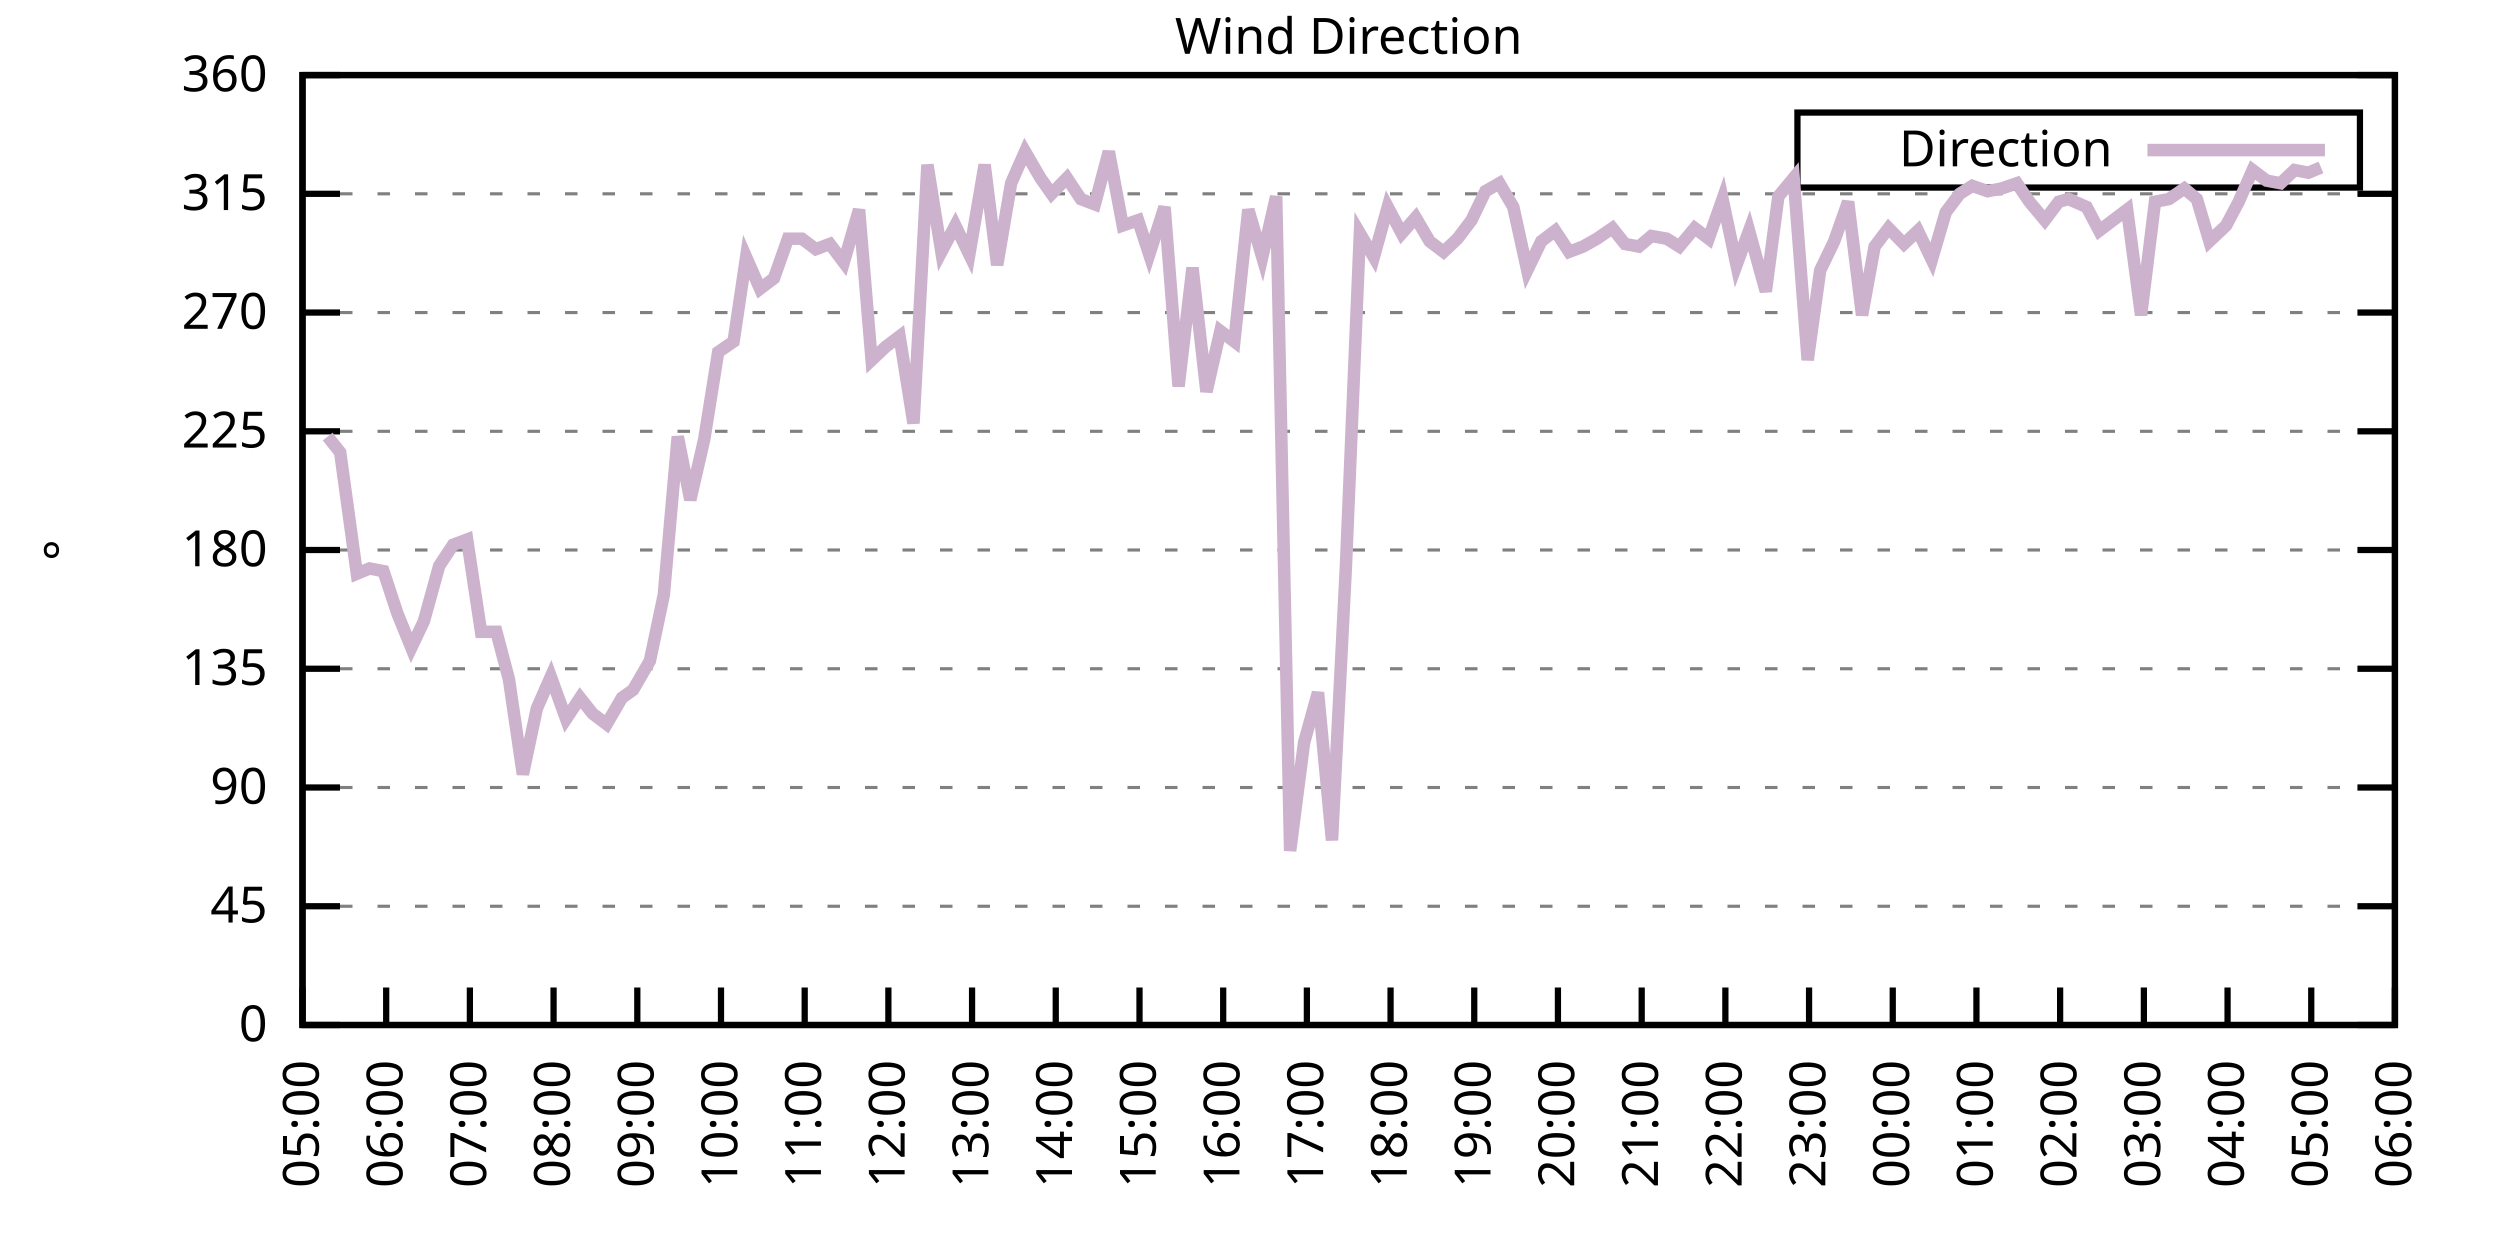
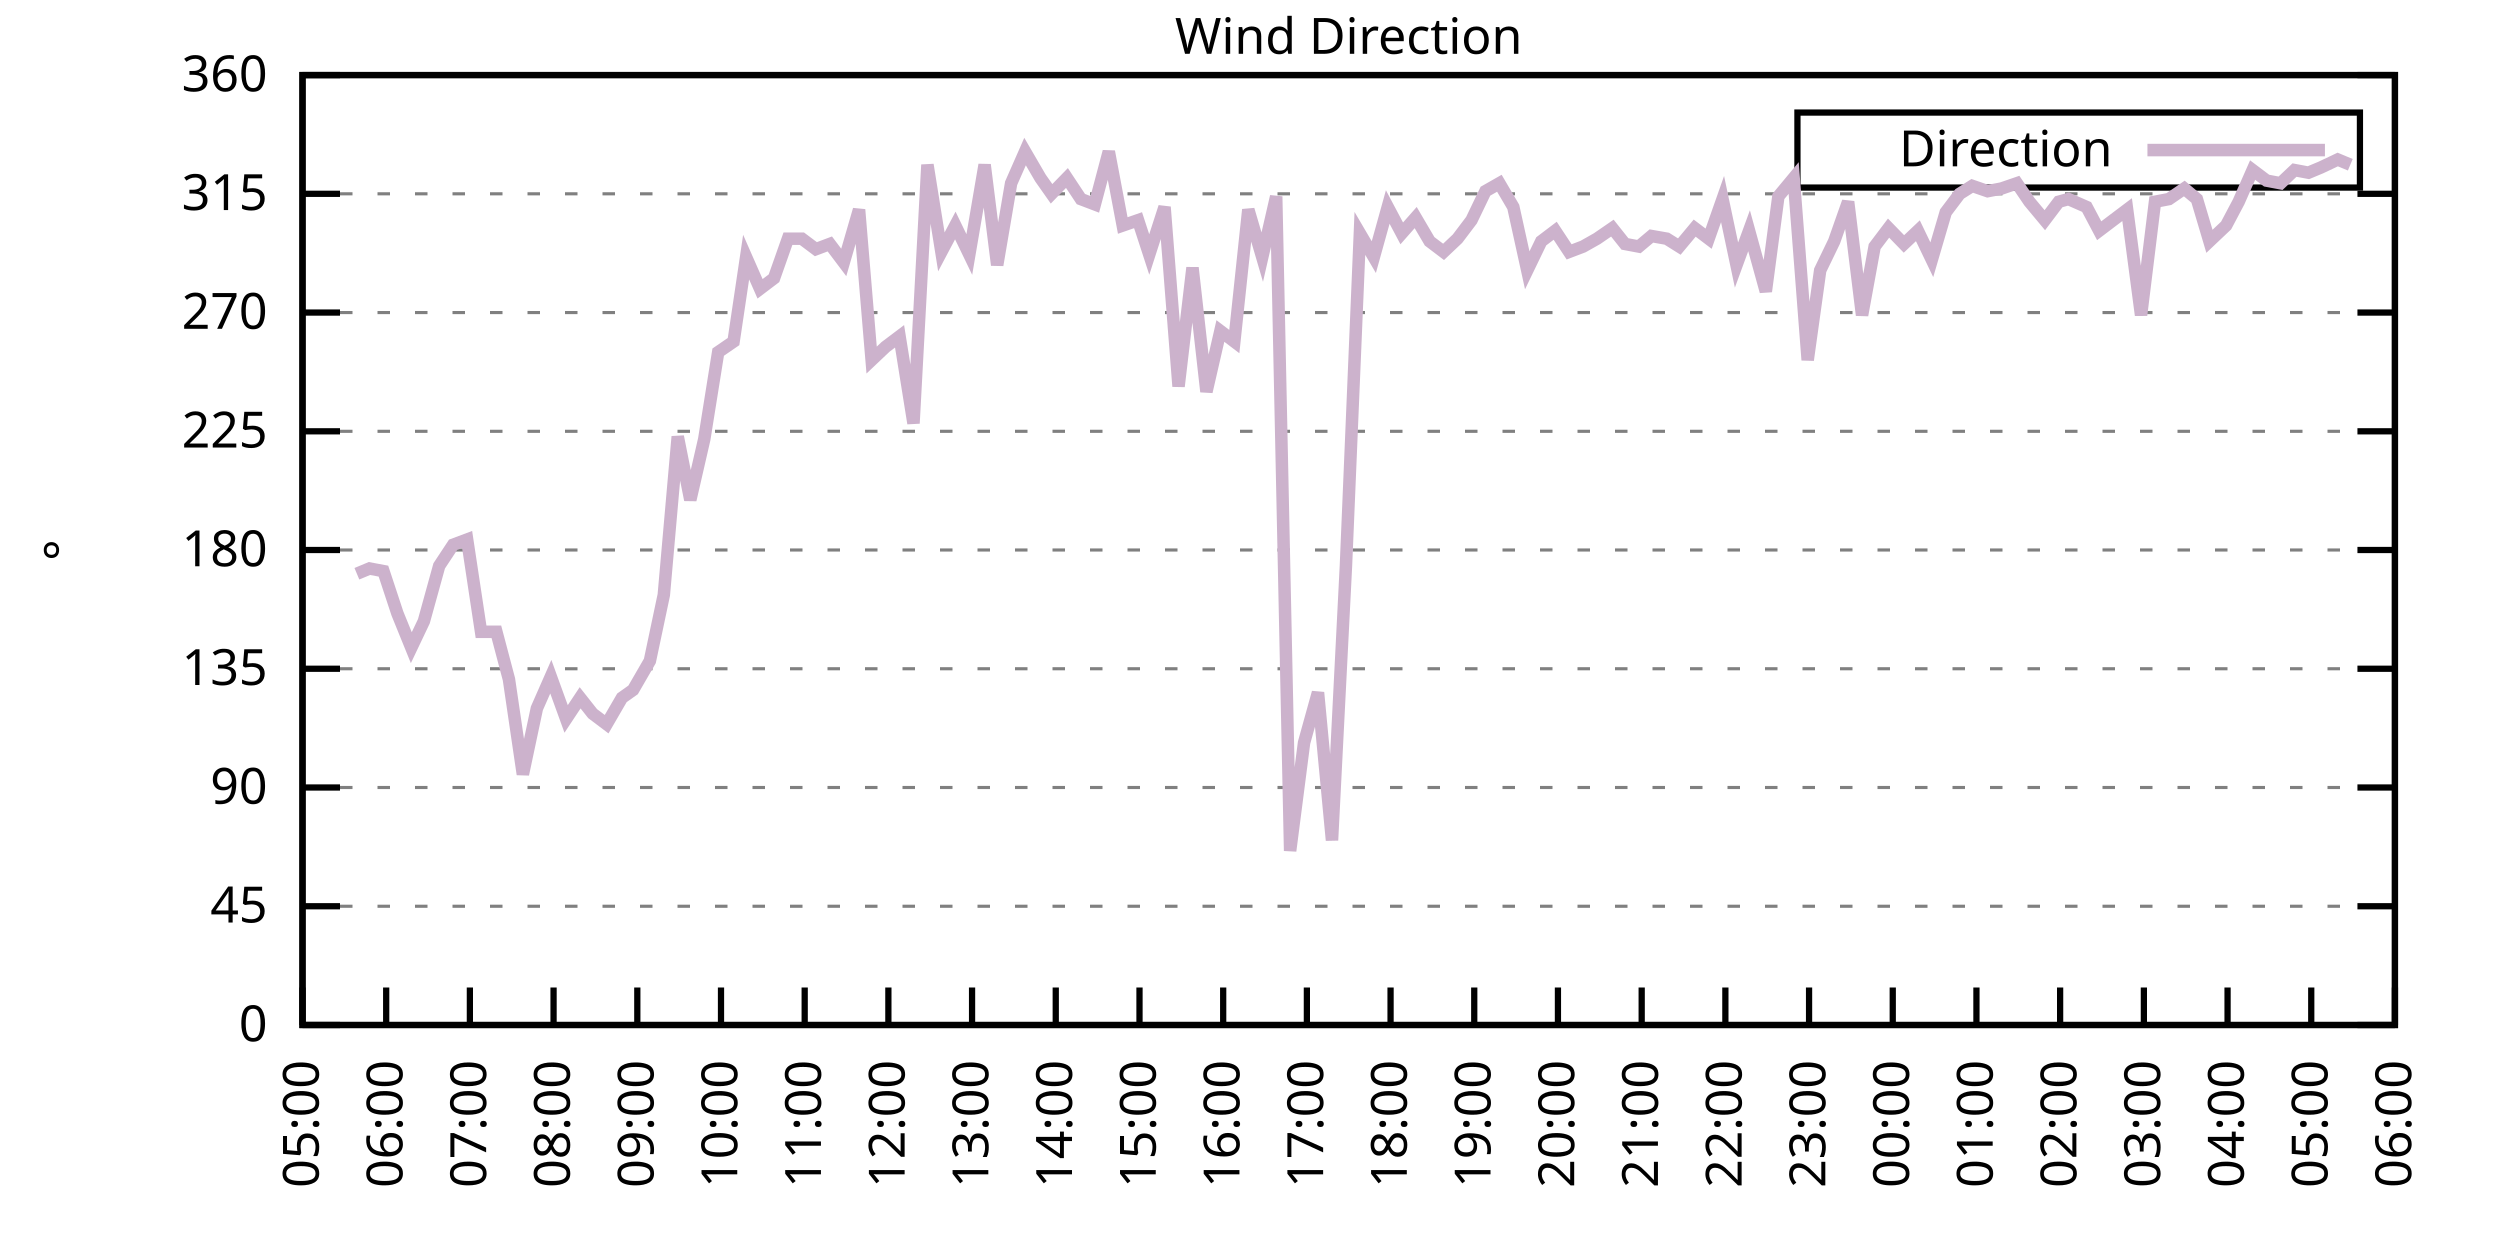
<svg xmlns="http://www.w3.org/2000/svg" xmlns:xlink="http://www.w3.org/1999/xlink" width="400" height="200" viewBox="0 0 400 200">
  <g id="gnuplot_canvas">
    <rect x="0" y="0" width="400" height="200" fill="none" />
    <defs>
      <circle id="gpDot" r="0.5" stroke-width="0.5" stroke="currentColor" />
      <path id="gpPt0" stroke-width="0.333" stroke="currentColor" d="M-1,0 h2 M0,-1 v2" />
      <path id="gpPt1" stroke-width="0.333" stroke="currentColor" d="M-1,-1 L1,1 M1,-1 L-1,1" />
      <path id="gpPt2" stroke-width="0.333" stroke="currentColor" d="M-1,0 L1,0 M0,-1 L0,1 M-1,-1 L1,1 M-1,1 L1,-1" />
      <rect id="gpPt3" stroke-width="0.333" stroke="currentColor" x="-1" y="-1" width="2" height="2" />
      <rect id="gpPt4" stroke-width="0.333" stroke="currentColor" fill="currentColor" x="-1" y="-1" width="2" height="2" />
      <circle id="gpPt5" stroke-width="0.333" stroke="currentColor" cx="0" cy="0" r="1" />
      <use xlink:href="#gpPt5" id="gpPt6" fill="currentColor" stroke="none" />
      <path id="gpPt7" stroke-width="0.333" stroke="currentColor" d="M0,-1.33 L-1.33,0.67 L1.33,0.67 z" />
      <use xlink:href="#gpPt7" id="gpPt8" fill="currentColor" stroke="none" />
      <use xlink:href="#gpPt7" id="gpPt9" stroke="currentColor" transform="rotate(180)" />
      <use xlink:href="#gpPt9" id="gpPt10" fill="currentColor" stroke="none" />
      <use xlink:href="#gpPt3" id="gpPt11" stroke="currentColor" transform="rotate(45)" />
      <use xlink:href="#gpPt11" id="gpPt12" fill="currentColor" stroke="none" />
      <path id="gpPt13" stroke-width="0.333" stroke="currentColor" d="M0,1.330 L1.265,0.411 L0.782,-1.067 L-0.782,-1.076 L-1.265,0.411 z" />
      <use xlink:href="#gpPt13" id="gpPt14" fill="currentColor" stroke="none" />
      <filter id="textbox" filterUnits="objectBoundingBox" x="0" y="0" height="1" width="1">
        <feFlood flood-color="white" flood-opacity="1" result="bgnd" />
        <feComposite in="SourceGraphic" in2="bgnd" operator="atop" />
      </filter>
      <filter id="greybox" filterUnits="objectBoundingBox" x="0" y="0" height="1" width="1">
        <feFlood flood-color="lightgrey" flood-opacity="1" result="grey" />
        <feComposite in="SourceGraphic" in2="grey" operator="atop" />
      </filter>
    </defs>
    <g fill="none" color="white" stroke="currentColor" stroke-width="1.00" stroke-linecap="butt" stroke-linejoin="miter">
</g>
    <g fill="none" color="black" stroke="currentColor" stroke-width="1.00" stroke-linecap="butt" stroke-linejoin="miter">
      <g stroke="none" shape-rendering="crispEdges">
        <polygon fill="rgb(255, 255, 255)" points="48.40,164.00 383.18,164.00 383.18,12.02 48.40,12.02 " />
      </g>
    </g>
    <g fill="none" color="black" stroke="currentColor" stroke-width="1.00" stroke-linecap="butt" stroke-linejoin="miter">
</g>
    <g fill="none" color="black" stroke="black" stroke-width="0.50" stroke-linecap="butt" stroke-linejoin="miter">
</g>
    <g fill="none" color="gray" stroke="currentColor" stroke-width="0.50" stroke-linecap="butt" stroke-linejoin="miter">
      <path stroke="gray" stroke-dasharray="2,4" class="gridline" d="M48.40,164.00 L383.19,164.00  " />
    </g>
    <g fill="none" color="gray" stroke="gray" stroke-width="1.00" stroke-linecap="butt" stroke-linejoin="miter">
</g>
    <g fill="none" color="black" stroke="currentColor" stroke-width="1.00" stroke-linecap="butt" stroke-linejoin="miter">
      <path stroke="black" d="M48.40,164.00 L54.40,164.00 M383.19,164.00 L377.19,164.00  " />
      <g transform="translate(42.80,166.60)" stroke="none" fill="black" font-family="Sans" font-size="8.00" text-anchor="end">
        <text>
          <tspan font-family="Sans"> 0</tspan>
        </text>
      </g>
    </g>
    <g fill="none" color="black" stroke="currentColor" stroke-width="1.00" stroke-linecap="butt" stroke-linejoin="miter">
</g>
    <g fill="none" color="black" stroke="black" stroke-width="0.50" stroke-linecap="butt" stroke-linejoin="miter">
</g>
    <g fill="none" color="gray" stroke="currentColor" stroke-width="0.50" stroke-linecap="butt" stroke-linejoin="miter">
      <path stroke="gray" stroke-dasharray="2,4" class="gridline" d="M48.40,145.00 L383.19,145.00  " />
    </g>
    <g fill="none" color="gray" stroke="gray" stroke-width="1.00" stroke-linecap="butt" stroke-linejoin="miter">
</g>
    <g fill="none" color="black" stroke="currentColor" stroke-width="1.00" stroke-linecap="butt" stroke-linejoin="miter">
      <path stroke="black" d="M48.40,145.00 L54.40,145.00 M383.19,145.00 L377.19,145.00  " />
      <g transform="translate(42.80,147.60)" stroke="none" fill="black" font-family="Sans" font-size="8.00" text-anchor="end">
        <text>
          <tspan font-family="Sans"> 45</tspan>
        </text>
      </g>
    </g>
    <g fill="none" color="black" stroke="currentColor" stroke-width="1.00" stroke-linecap="butt" stroke-linejoin="miter">
</g>
    <g fill="none" color="black" stroke="black" stroke-width="0.50" stroke-linecap="butt" stroke-linejoin="miter">
</g>
    <g fill="none" color="gray" stroke="currentColor" stroke-width="0.50" stroke-linecap="butt" stroke-linejoin="miter">
      <path stroke="gray" stroke-dasharray="2,4" class="gridline" d="M48.40,126.00 L383.19,126.00  " />
    </g>
    <g fill="none" color="gray" stroke="gray" stroke-width="1.00" stroke-linecap="butt" stroke-linejoin="miter">
</g>
    <g fill="none" color="black" stroke="currentColor" stroke-width="1.00" stroke-linecap="butt" stroke-linejoin="miter">
      <path stroke="black" d="M48.40,126.00 L54.40,126.00 M383.19,126.00 L377.19,126.00  " />
      <g transform="translate(42.80,128.60)" stroke="none" fill="black" font-family="Sans" font-size="8.00" text-anchor="end">
        <text>
          <tspan font-family="Sans"> 90</tspan>
        </text>
      </g>
    </g>
    <g fill="none" color="black" stroke="currentColor" stroke-width="1.00" stroke-linecap="butt" stroke-linejoin="miter">
</g>
    <g fill="none" color="black" stroke="black" stroke-width="0.50" stroke-linecap="butt" stroke-linejoin="miter">
</g>
    <g fill="none" color="gray" stroke="currentColor" stroke-width="0.50" stroke-linecap="butt" stroke-linejoin="miter">
      <path stroke="gray" stroke-dasharray="2,4" class="gridline" d="M48.40,107.00 L383.19,107.00  " />
    </g>
    <g fill="none" color="gray" stroke="gray" stroke-width="1.00" stroke-linecap="butt" stroke-linejoin="miter">
</g>
    <g fill="none" color="black" stroke="currentColor" stroke-width="1.00" stroke-linecap="butt" stroke-linejoin="miter">
      <path stroke="black" d="M48.40,107.00 L54.40,107.00 M383.19,107.00 L377.19,107.00  " />
      <g transform="translate(42.80,109.60)" stroke="none" fill="black" font-family="Sans" font-size="8.00" text-anchor="end">
        <text>
          <tspan font-family="Sans"> 135</tspan>
        </text>
      </g>
    </g>
    <g fill="none" color="black" stroke="currentColor" stroke-width="1.00" stroke-linecap="butt" stroke-linejoin="miter">
</g>
    <g fill="none" color="black" stroke="black" stroke-width="0.50" stroke-linecap="butt" stroke-linejoin="miter">
</g>
    <g fill="none" color="gray" stroke="currentColor" stroke-width="0.50" stroke-linecap="butt" stroke-linejoin="miter">
      <path stroke="gray" stroke-dasharray="2,4" class="gridline" d="M48.40,88.00 L383.19,88.00  " />
    </g>
    <g fill="none" color="gray" stroke="gray" stroke-width="1.00" stroke-linecap="butt" stroke-linejoin="miter">
</g>
    <g fill="none" color="black" stroke="currentColor" stroke-width="1.00" stroke-linecap="butt" stroke-linejoin="miter">
      <path stroke="black" d="M48.40,88.00 L54.40,88.00 M383.19,88.00 L377.19,88.00  " />
      <g transform="translate(42.80,90.60)" stroke="none" fill="black" font-family="Sans" font-size="8.00" text-anchor="end">
        <text>
          <tspan font-family="Sans"> 180</tspan>
        </text>
      </g>
    </g>
    <g fill="none" color="black" stroke="currentColor" stroke-width="1.00" stroke-linecap="butt" stroke-linejoin="miter">
</g>
    <g fill="none" color="black" stroke="black" stroke-width="0.50" stroke-linecap="butt" stroke-linejoin="miter">
</g>
    <g fill="none" color="gray" stroke="currentColor" stroke-width="0.50" stroke-linecap="butt" stroke-linejoin="miter">
      <path stroke="gray" stroke-dasharray="2,4" class="gridline" d="M48.40,69.01 L383.19,69.01  " />
    </g>
    <g fill="none" color="gray" stroke="gray" stroke-width="1.00" stroke-linecap="butt" stroke-linejoin="miter">
</g>
    <g fill="none" color="black" stroke="currentColor" stroke-width="1.00" stroke-linecap="butt" stroke-linejoin="miter">
      <path stroke="black" d="M48.40,69.01 L54.40,69.01 M383.19,69.01 L377.19,69.01  " />
      <g transform="translate(42.80,71.61)" stroke="none" fill="black" font-family="Sans" font-size="8.00" text-anchor="end">
        <text>
          <tspan font-family="Sans"> 225</tspan>
        </text>
      </g>
    </g>
    <g fill="none" color="black" stroke="currentColor" stroke-width="1.00" stroke-linecap="butt" stroke-linejoin="miter">
</g>
    <g fill="none" color="black" stroke="black" stroke-width="0.50" stroke-linecap="butt" stroke-linejoin="miter">
</g>
    <g fill="none" color="gray" stroke="currentColor" stroke-width="0.50" stroke-linecap="butt" stroke-linejoin="miter">
      <path stroke="gray" stroke-dasharray="2,4" class="gridline" d="M48.40,50.01 L383.19,50.01  " />
    </g>
    <g fill="none" color="gray" stroke="gray" stroke-width="1.00" stroke-linecap="butt" stroke-linejoin="miter">
</g>
    <g fill="none" color="black" stroke="currentColor" stroke-width="1.00" stroke-linecap="butt" stroke-linejoin="miter">
      <path stroke="black" d="M48.40,50.01 L54.40,50.01 M383.19,50.01 L377.19,50.01  " />
      <g transform="translate(42.80,52.61)" stroke="none" fill="black" font-family="Sans" font-size="8.00" text-anchor="end">
        <text>
          <tspan font-family="Sans"> 270</tspan>
        </text>
      </g>
    </g>
    <g fill="none" color="black" stroke="currentColor" stroke-width="1.00" stroke-linecap="butt" stroke-linejoin="miter">
</g>
    <g fill="none" color="black" stroke="black" stroke-width="0.50" stroke-linecap="butt" stroke-linejoin="miter">
</g>
    <g fill="none" color="gray" stroke="currentColor" stroke-width="0.50" stroke-linecap="butt" stroke-linejoin="miter">
      <path stroke="gray" stroke-dasharray="2,4" class="gridline" d="M48.40,31.01 L383.19,31.01  " />
    </g>
    <g fill="none" color="gray" stroke="gray" stroke-width="1.00" stroke-linecap="butt" stroke-linejoin="miter">
</g>
    <g fill="none" color="black" stroke="currentColor" stroke-width="1.00" stroke-linecap="butt" stroke-linejoin="miter">
      <path stroke="black" d="M48.40,31.01 L54.40,31.01 M383.19,31.01 L377.19,31.01  " />
      <g transform="translate(42.80,33.61)" stroke="none" fill="black" font-family="Sans" font-size="8.00" text-anchor="end">
        <text>
          <tspan font-family="Sans"> 315</tspan>
        </text>
      </g>
    </g>
    <g fill="none" color="black" stroke="currentColor" stroke-width="1.00" stroke-linecap="butt" stroke-linejoin="miter">
</g>
    <g fill="none" color="black" stroke="black" stroke-width="0.50" stroke-linecap="butt" stroke-linejoin="miter">
</g>
    <g fill="none" color="gray" stroke="currentColor" stroke-width="0.50" stroke-linecap="butt" stroke-linejoin="miter">
      <path stroke="gray" stroke-dasharray="2,4" class="gridline" d="M48.40,12.01 L383.19,12.01  " />
    </g>
    <g fill="none" color="gray" stroke="gray" stroke-width="1.00" stroke-linecap="butt" stroke-linejoin="miter">
</g>
    <g fill="none" color="black" stroke="currentColor" stroke-width="1.00" stroke-linecap="butt" stroke-linejoin="miter">
      <path stroke="black" d="M48.40,12.01 L54.40,12.01 M383.19,12.01 L377.19,12.01  " />
      <g transform="translate(42.80,14.61)" stroke="none" fill="black" font-family="Sans" font-size="8.00" text-anchor="end">
        <text>
          <tspan font-family="Sans"> 360</tspan>
        </text>
      </g>
    </g>
    <g fill="none" color="black" stroke="currentColor" stroke-width="1.00" stroke-linecap="butt" stroke-linejoin="miter">
      <path stroke="black" d="M48.40,164.00 L48.40,158.00  " />
      <g transform="translate(51.00,169.60) rotate(270.00)" stroke="none" fill="black" font-family="Sans" font-size="8.00" text-anchor="end">
        <text>
          <tspan font-family="Sans">05:00</tspan>
        </text>
      </g>
    </g>
    <g fill="none" color="black" stroke="currentColor" stroke-width="1.00" stroke-linecap="butt" stroke-linejoin="miter">
      <path stroke="black" d="M61.79,164.00 L61.79,158.00  " />
      <g transform="translate(64.39,169.60) rotate(270.00)" stroke="none" fill="black" font-family="Sans" font-size="8.00" text-anchor="end">
        <text>
          <tspan font-family="Sans">06:00</tspan>
        </text>
      </g>
    </g>
    <g fill="none" color="black" stroke="currentColor" stroke-width="1.00" stroke-linecap="butt" stroke-linejoin="miter">
      <path stroke="black" d="M75.18,164.00 L75.18,158.00  " />
      <g transform="translate(77.78,169.60) rotate(270.00)" stroke="none" fill="black" font-family="Sans" font-size="8.00" text-anchor="end">
        <text>
          <tspan font-family="Sans">07:00</tspan>
        </text>
      </g>
    </g>
    <g fill="none" color="black" stroke="currentColor" stroke-width="1.00" stroke-linecap="butt" stroke-linejoin="miter">
      <path stroke="black" d="M88.57,164.00 L88.57,158.00  " />
      <g transform="translate(91.17,169.60) rotate(270.00)" stroke="none" fill="black" font-family="Sans" font-size="8.00" text-anchor="end">
        <text>
          <tspan font-family="Sans">08:00</tspan>
        </text>
      </g>
    </g>
    <g fill="none" color="black" stroke="currentColor" stroke-width="1.00" stroke-linecap="butt" stroke-linejoin="miter">
      <path stroke="black" d="M101.97,164.00 L101.97,158.00  " />
      <g transform="translate(104.57,169.60) rotate(270.00)" stroke="none" fill="black" font-family="Sans" font-size="8.00" text-anchor="end">
        <text>
          <tspan font-family="Sans">09:00</tspan>
        </text>
      </g>
    </g>
    <g fill="none" color="black" stroke="currentColor" stroke-width="1.00" stroke-linecap="butt" stroke-linejoin="miter">
      <path stroke="black" d="M115.36,164.00 L115.36,158.00  " />
      <g transform="translate(117.96,169.60) rotate(270.00)" stroke="none" fill="black" font-family="Sans" font-size="8.00" text-anchor="end">
        <text>
          <tspan font-family="Sans">10:00</tspan>
        </text>
      </g>
    </g>
    <g fill="none" color="black" stroke="currentColor" stroke-width="1.00" stroke-linecap="butt" stroke-linejoin="miter">
      <path stroke="black" d="M128.75,164.00 L128.75,158.00  " />
      <g transform="translate(131.35,169.60) rotate(270.00)" stroke="none" fill="black" font-family="Sans" font-size="8.00" text-anchor="end">
        <text>
          <tspan font-family="Sans">11:00</tspan>
        </text>
      </g>
    </g>
    <g fill="none" color="black" stroke="currentColor" stroke-width="1.00" stroke-linecap="butt" stroke-linejoin="miter">
      <path stroke="black" d="M142.14,164.00 L142.14,158.00  " />
      <g transform="translate(144.74,169.60) rotate(270.00)" stroke="none" fill="black" font-family="Sans" font-size="8.00" text-anchor="end">
        <text>
          <tspan font-family="Sans">12:00</tspan>
        </text>
      </g>
    </g>
    <g fill="none" color="black" stroke="currentColor" stroke-width="1.00" stroke-linecap="butt" stroke-linejoin="miter">
      <path stroke="black" d="M155.53,164.00 L155.53,158.00  " />
      <g transform="translate(158.13,169.60) rotate(270.00)" stroke="none" fill="black" font-family="Sans" font-size="8.00" text-anchor="end">
        <text>
          <tspan font-family="Sans">13:00</tspan>
        </text>
      </g>
    </g>
    <g fill="none" color="black" stroke="currentColor" stroke-width="1.00" stroke-linecap="butt" stroke-linejoin="miter">
      <path stroke="black" d="M168.92,164.00 L168.92,158.00  " />
      <g transform="translate(171.52,169.60) rotate(270.00)" stroke="none" fill="black" font-family="Sans" font-size="8.00" text-anchor="end">
        <text>
          <tspan font-family="Sans">14:00</tspan>
        </text>
      </g>
    </g>
    <g fill="none" color="black" stroke="currentColor" stroke-width="1.00" stroke-linecap="butt" stroke-linejoin="miter">
      <path stroke="black" d="M182.32,164.00 L182.32,158.00  " />
      <g transform="translate(184.92,169.60) rotate(270.00)" stroke="none" fill="black" font-family="Sans" font-size="8.00" text-anchor="end">
        <text>
          <tspan font-family="Sans">15:00</tspan>
        </text>
      </g>
    </g>
    <g fill="none" color="black" stroke="currentColor" stroke-width="1.00" stroke-linecap="butt" stroke-linejoin="miter">
      <path stroke="black" d="M195.71,164.00 L195.71,158.00  " />
      <g transform="translate(198.31,169.60) rotate(270.00)" stroke="none" fill="black" font-family="Sans" font-size="8.00" text-anchor="end">
        <text>
          <tspan font-family="Sans">16:00</tspan>
        </text>
      </g>
    </g>
    <g fill="none" color="black" stroke="currentColor" stroke-width="1.00" stroke-linecap="butt" stroke-linejoin="miter">
      <path stroke="black" d="M209.10,164.00 L209.10,158.00  " />
      <g transform="translate(211.70,169.60) rotate(270.00)" stroke="none" fill="black" font-family="Sans" font-size="8.00" text-anchor="end">
        <text>
          <tspan font-family="Sans">17:00</tspan>
        </text>
      </g>
    </g>
    <g fill="none" color="black" stroke="currentColor" stroke-width="1.00" stroke-linecap="butt" stroke-linejoin="miter">
      <path stroke="black" d="M222.49,164.00 L222.49,158.00  " />
      <g transform="translate(225.09,169.60) rotate(270.00)" stroke="none" fill="black" font-family="Sans" font-size="8.00" text-anchor="end">
        <text>
          <tspan font-family="Sans">18:00</tspan>
        </text>
      </g>
    </g>
    <g fill="none" color="black" stroke="currentColor" stroke-width="1.00" stroke-linecap="butt" stroke-linejoin="miter">
      <path stroke="black" d="M235.88,164.00 L235.88,158.00  " />
      <g transform="translate(238.48,169.60) rotate(270.00)" stroke="none" fill="black" font-family="Sans" font-size="8.00" text-anchor="end">
        <text>
          <tspan font-family="Sans">19:00</tspan>
        </text>
      </g>
    </g>
    <g fill="none" color="black" stroke="currentColor" stroke-width="1.00" stroke-linecap="butt" stroke-linejoin="miter">
      <path stroke="black" d="M249.27,164.00 L249.27,158.00  " />
      <g transform="translate(251.87,169.60) rotate(270.00)" stroke="none" fill="black" font-family="Sans" font-size="8.00" text-anchor="end">
        <text>
          <tspan font-family="Sans">20:00</tspan>
        </text>
      </g>
    </g>
    <g fill="none" color="black" stroke="currentColor" stroke-width="1.00" stroke-linecap="butt" stroke-linejoin="miter">
      <path stroke="black" d="M262.67,164.00 L262.67,158.00  " />
      <g transform="translate(265.27,169.60) rotate(270.00)" stroke="none" fill="black" font-family="Sans" font-size="8.00" text-anchor="end">
        <text>
          <tspan font-family="Sans">21:00</tspan>
        </text>
      </g>
    </g>
    <g fill="none" color="black" stroke="currentColor" stroke-width="1.00" stroke-linecap="butt" stroke-linejoin="miter">
      <path stroke="black" d="M276.06,164.00 L276.06,158.00  " />
      <g transform="translate(278.66,169.60) rotate(270.00)" stroke="none" fill="black" font-family="Sans" font-size="8.00" text-anchor="end">
        <text>
          <tspan font-family="Sans">22:00</tspan>
        </text>
      </g>
    </g>
    <g fill="none" color="black" stroke="currentColor" stroke-width="1.00" stroke-linecap="butt" stroke-linejoin="miter">
      <path stroke="black" d="M289.45,164.00 L289.45,158.00  " />
      <g transform="translate(292.05,169.60) rotate(270.00)" stroke="none" fill="black" font-family="Sans" font-size="8.00" text-anchor="end">
        <text>
          <tspan font-family="Sans">23:00</tspan>
        </text>
      </g>
    </g>
    <g fill="none" color="black" stroke="currentColor" stroke-width="1.00" stroke-linecap="butt" stroke-linejoin="miter">
      <path stroke="black" d="M302.84,164.00 L302.84,158.00  " />
      <g transform="translate(305.44,169.60) rotate(270.00)" stroke="none" fill="black" font-family="Sans" font-size="8.00" text-anchor="end">
        <text>
          <tspan font-family="Sans">00:00</tspan>
        </text>
      </g>
    </g>
    <g fill="none" color="black" stroke="currentColor" stroke-width="1.00" stroke-linecap="butt" stroke-linejoin="miter">
      <path stroke="black" d="M316.23,164.00 L316.23,158.00  " />
      <g transform="translate(318.83,169.60) rotate(270.00)" stroke="none" fill="black" font-family="Sans" font-size="8.00" text-anchor="end">
        <text>
          <tspan font-family="Sans">01:00</tspan>
        </text>
      </g>
    </g>
    <g fill="none" color="black" stroke="currentColor" stroke-width="1.00" stroke-linecap="butt" stroke-linejoin="miter">
      <path stroke="black" d="M329.62,164.00 L329.62,158.00  " />
      <g transform="translate(332.22,169.60) rotate(270.00)" stroke="none" fill="black" font-family="Sans" font-size="8.00" text-anchor="end">
        <text>
          <tspan font-family="Sans">02:00</tspan>
        </text>
      </g>
    </g>
    <g fill="none" color="black" stroke="currentColor" stroke-width="1.00" stroke-linecap="butt" stroke-linejoin="miter">
      <path stroke="black" d="M343.02,164.00 L343.02,158.00  " />
      <g transform="translate(345.62,169.60) rotate(270.00)" stroke="none" fill="black" font-family="Sans" font-size="8.00" text-anchor="end">
        <text>
          <tspan font-family="Sans">03:00</tspan>
        </text>
      </g>
    </g>
    <g fill="none" color="black" stroke="currentColor" stroke-width="1.00" stroke-linecap="butt" stroke-linejoin="miter">
      <path stroke="black" d="M356.41,164.00 L356.41,158.00  " />
      <g transform="translate(359.01,169.60) rotate(270.00)" stroke="none" fill="black" font-family="Sans" font-size="8.00" text-anchor="end">
        <text>
          <tspan font-family="Sans">04:00</tspan>
        </text>
      </g>
    </g>
    <g fill="none" color="black" stroke="currentColor" stroke-width="1.00" stroke-linecap="butt" stroke-linejoin="miter">
      <path stroke="black" d="M369.80,164.00 L369.80,158.00  " />
      <g transform="translate(372.40,169.60) rotate(270.00)" stroke="none" fill="black" font-family="Sans" font-size="8.00" text-anchor="end">
        <text>
          <tspan font-family="Sans">05:00</tspan>
        </text>
      </g>
    </g>
    <g fill="none" color="black" stroke="currentColor" stroke-width="1.00" stroke-linecap="butt" stroke-linejoin="miter">
      <path stroke="black" d="M383.19,164.00 L383.19,158.00  " />
      <g transform="translate(385.79,169.60) rotate(270.00)" stroke="none" fill="black" font-family="Sans" font-size="8.00" text-anchor="end">
        <text>
          <tspan font-family="Sans">06:00</tspan>
        </text>
      </g>
    </g>
    <g fill="none" color="black" stroke="currentColor" stroke-width="1.00" stroke-linecap="butt" stroke-linejoin="miter">
</g>
    <g fill="none" color="black" stroke="currentColor" stroke-width="1.00" stroke-linecap="butt" stroke-linejoin="miter">
      <path stroke="black" d="M48.40,12.01 L48.40,164.00 L383.19,164.00 L383.19,12.01 L48.40,12.01 Z  " />
    </g>
    <g fill="none" color="black" stroke="currentColor" stroke-width="1.00" stroke-linecap="butt" stroke-linejoin="miter">
</g>
    <g fill="none" color="black" stroke="currentColor" stroke-width="1.00" stroke-linecap="butt" stroke-linejoin="miter">
      <path stroke="black" d="M287.59,30.01 L287.59,18.01 L377.59,18.01 L377.59,30.01 L287.59,30.01 Z  " />
    </g>
    <g id="Wind_direction_plot_1">
      <g fill="none" color="white" stroke="black" stroke-width="2.00" stroke-linecap="butt" stroke-linejoin="miter">
</g>
      <g fill="none" color="black" stroke="currentColor" stroke-width="2.00" stroke-linecap="butt" stroke-linejoin="miter">
        <g transform="translate(337.99,26.61)" stroke="none" fill="black" font-family="Sans" font-size="8.00" text-anchor="end">
          <text>
            <tspan font-family="Sans">Direction</tspan>
          </text>
        </g>
      </g>
      <g fill="none" color="black" stroke="currentColor" stroke-width="2.00" stroke-linecap="butt" stroke-linejoin="miter">
-         <path stroke="rgb(204, 178, 204)" d="M343.59,24.01 L371.99,24.01 M52.42,69.85 L54.43,72.38 L57.10,91.80 L59.11,90.96 L61.35,91.38 L63.58,98.14   L65.81,103.63 L67.82,99.40 L70.27,90.54 L72.50,87.16 L74.74,86.32 L76.97,101.09 L79.42,101.09 L81.43,108.69   L83.66,123.89 L85.90,113.34 L88.13,108.27 L90.58,115.03 L92.82,111.65 L94.82,114.18 L97.06,115.87 L99.51,111.65   L101.30,110.38 L103.98,105.74 L106.21,95.18 L108.44,69.85 L110.45,79.98 L112.68,70.27 L114.91,56.34 L117.37,54.65   L119.38,41.14 L121.61,46.21 L123.84,44.52 L126.07,38.19 L128.30,38.19 L130.54,39.87 L132.77,39.03 L135.00,41.99   L137.45,33.54 L139.46,57.61 L141.69,55.50 L143.93,53.81 L146.16,67.74 L148.39,26.36 L150.62,40.30 L152.85,36.08   L155.09,40.72 L157.54,26.36 L159.55,42.41 L161.78,29.32 L164.01,24.25 L166.47,28.48 L168.25,31.01 L170.71,28.48   L172.94,31.85 L175.17,32.70 L177.41,24.25 L179.64,36.08 L182.09,35.23 L183.88,40.72 L186.33,33.12 L188.57,61.83   L190.80,42.83 L193.03,62.67 L195.26,52.96 L197.49,54.65 L199.73,33.54 L201.96,41.14 L204.19,31.43 L206.42,136.14   L208.65,118.83 L210.88,110.80 L213.12,134.45 L215.35,90.54 L217.58,37.34 L219.81,41.14 L222.04,33.12 L224.28,37.34   L226.51,34.81 L228.74,38.61 L230.97,40.30 L233.20,38.19 L235.44,35.23 L237.67,30.59 L239.90,29.32 L242.13,33.12   L244.36,43.25 L246.60,38.61 L248.83,36.92 L251.06,40.30 L253.29,39.45 L255.52,38.19 L257.98,36.50 L259.99,39.03   L262.22,39.45 L264.23,37.76 L266.68,38.19 L268.69,39.45 L271.15,36.50 L273.38,38.19 L275.61,31.85 L277.84,42.41   L279.85,36.92 L282.53,46.63 L284.54,31.43 L286.99,28.48 L289.23,57.61 L291.23,43.25 L293.47,38.61 L295.70,32.28   L297.93,50.43 L299.94,39.45 L302.17,36.50 L304.63,39.03 L306.86,36.92 L309.09,41.56 L311.32,33.96 L313.55,31.01   L315.56,29.74 L318.02,30.59 L320.25,30.16 L322.70,29.32 L324.71,32.28 L327.17,35.23 L329.40,32.28 L330.96,31.85   L333.86,33.12 L335.87,36.92 L338.10,35.23 L340.34,33.54 L342.57,50.43 L344.80,32.28 L347.03,31.85 L349.49,30.16   L351.50,31.85 L353.51,38.61 L356.18,36.08 L358.19,32.28 L360.42,27.21 L362.66,28.90 L364.89,29.32 L367.12,27.21   L369.35,27.63 L371.36,26.79  " />
+         <path stroke="rgb(204, 178, 204)" d="M343.59,24.01 L371.99,24.01 M57.10,91.80 L59.11,90.96 L61.35,91.38 L63.58,98.14 L65.81,103.63 L67.82,99.40   L70.27,90.54 L72.50,87.16 L74.74,86.32 L76.97,101.09 L79.42,101.09 L81.43,108.69 L83.66,123.89 L85.90,113.34   L88.13,108.27 L90.58,115.03 L92.82,111.65 L94.82,114.18 L97.06,115.87 L99.51,111.65 L101.30,110.38 L103.98,105.74   L106.21,95.18 L108.44,69.85 L110.45,79.98 L112.68,70.27 L114.91,56.34 L117.37,54.65 L119.38,41.14 L121.61,46.21   L123.84,44.52 L126.07,38.19 L128.30,38.19 L130.54,39.87 L132.77,39.03 L135.00,41.99 L137.45,33.54 L139.46,57.61   L141.69,55.50 L143.93,53.81 L146.16,67.74 L148.39,26.36 L150.62,40.30 L152.85,36.08 L155.09,40.72 L157.54,26.36   L159.55,42.41 L161.78,29.32 L164.01,24.25 L166.47,28.48 L168.25,31.01 L170.71,28.48 L172.94,31.85 L175.17,32.70   L177.41,24.25 L179.64,36.08 L182.09,35.23 L183.88,40.72 L186.33,33.12 L188.57,61.83 L190.80,42.83 L193.03,62.67   L195.26,52.96 L197.49,54.65 L199.73,33.54 L201.96,41.14 L204.19,31.43 L206.42,136.14 L208.65,118.83 L210.88,110.80   L213.12,134.45 L215.35,90.54 L217.58,37.34 L219.81,41.14 L222.04,33.12 L224.28,37.34 L226.51,34.81 L228.74,38.61   L230.97,40.30 L233.20,38.19 L235.44,35.23 L237.67,30.59 L239.90,29.32 L242.13,33.12 L244.36,43.25 L246.60,38.61   L248.83,36.92 L251.06,40.30 L253.29,39.45 L255.52,38.19 L257.98,36.50 L259.99,39.03 L262.22,39.45 L264.23,37.76   L266.68,38.19 L268.69,39.45 L271.15,36.50 L273.38,38.19 L275.61,31.85 L277.84,42.41 L279.85,36.92 L282.53,46.63   L284.54,31.43 L286.99,28.48 L289.23,57.61 L291.23,43.25 L293.47,38.61 L295.70,32.28 L297.93,50.43 L299.94,39.45   L302.17,36.50 L304.63,39.03 L306.86,36.92 L309.09,41.56 L311.32,33.96 L313.55,31.01 L315.56,29.74 L318.02,30.59   L320.25,30.16 L322.70,29.32 L324.71,32.28 L327.17,35.23 L329.40,32.28 L330.96,31.85 L333.86,33.12 L335.87,36.92   L338.10,35.23 L340.34,33.54 L342.57,50.43 L344.80,32.28 L347.03,31.85 L349.49,30.16 L351.50,31.85 L353.51,38.61   L356.18,36.08 L358.19,32.28 L360.42,27.21 L362.66,28.90 L364.89,29.32 L367.12,27.21 L369.35,27.63 L371.36,26.79   L374.04,25.52 L376.05,26.36  " />
      </g>
    </g>
    <g fill="none" color="black" stroke="currentColor" stroke-width="2.00" stroke-linecap="butt" stroke-linejoin="miter">
</g>
    <g fill="none" color="black" stroke="black" stroke-width="1.00" stroke-linecap="butt" stroke-linejoin="miter">
</g>
    <g fill="none" color="black" stroke="currentColor" stroke-width="1.00" stroke-linecap="butt" stroke-linejoin="miter">
      <path stroke="black" d="M48.40,12.01 L48.40,164.00 L383.19,164.00 L383.19,12.01 L48.40,12.01 Z  " />
      <g transform="translate(12.80,88.01) rotate(270.00)" stroke="none" fill="black" font-family="Sans" font-size="8.00" text-anchor="middle">
        <text>
          <tspan font-family="Sans">°</tspan>
        </text>
      </g>
    </g>
    <g fill="none" color="black" stroke="currentColor" stroke-width="1.00" stroke-linecap="butt" stroke-linejoin="miter">
</g>
    <g fill="none" color="black" stroke="currentColor" stroke-width="1.00" stroke-linecap="butt" stroke-linejoin="miter">
      <g transform="translate(215.79,8.61)" stroke="none" fill="black" font-family="Sans" font-size="8.00" text-anchor="middle">
        <text>
          <tspan font-family="Sans">Wind Direction</tspan>
        </text>
      </g>
    </g>
    <g fill="none" color="black" stroke="currentColor" stroke-width="1.00" stroke-linecap="butt" stroke-linejoin="miter">
</g>
  </g>
</svg>
